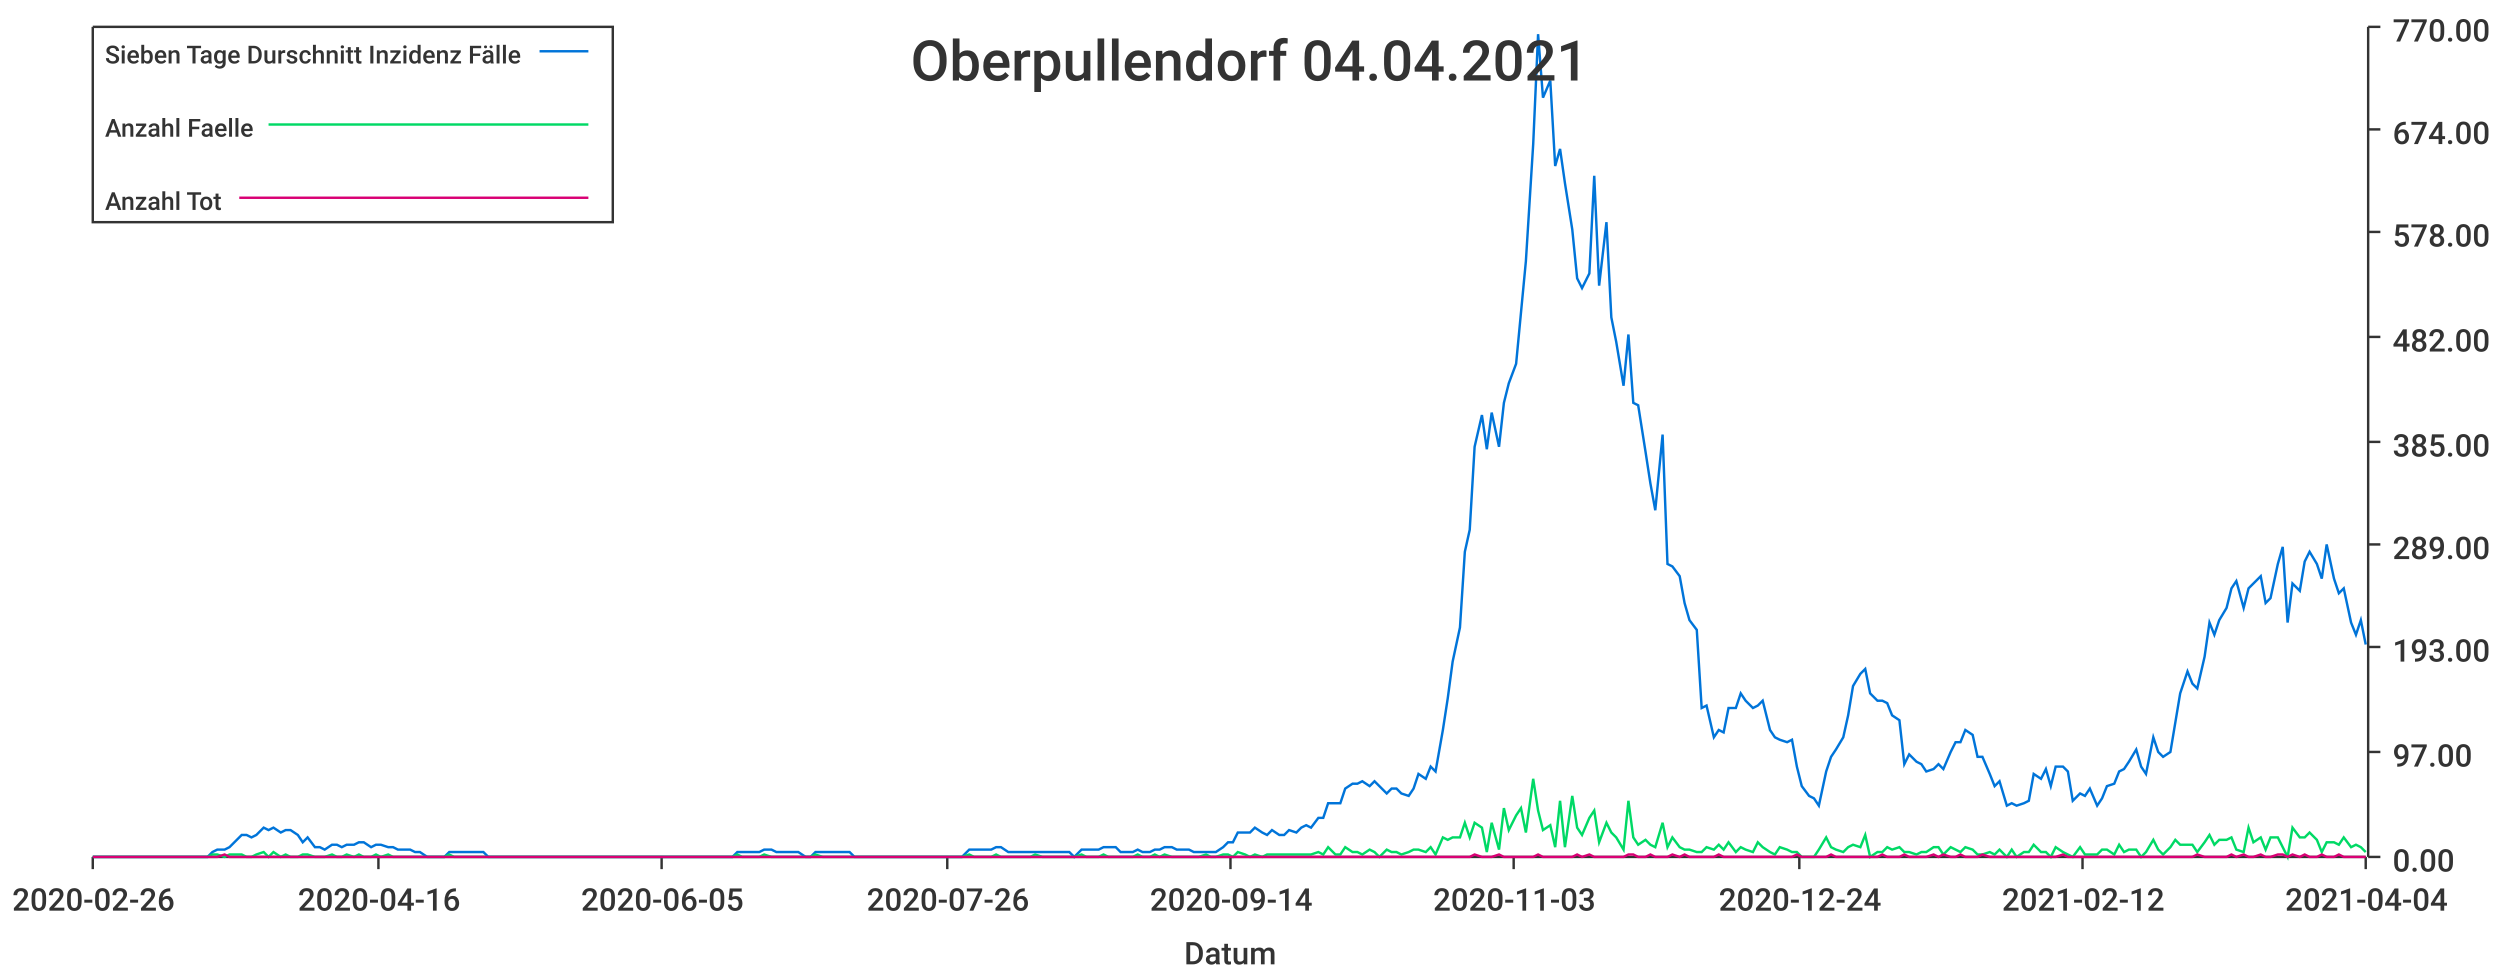
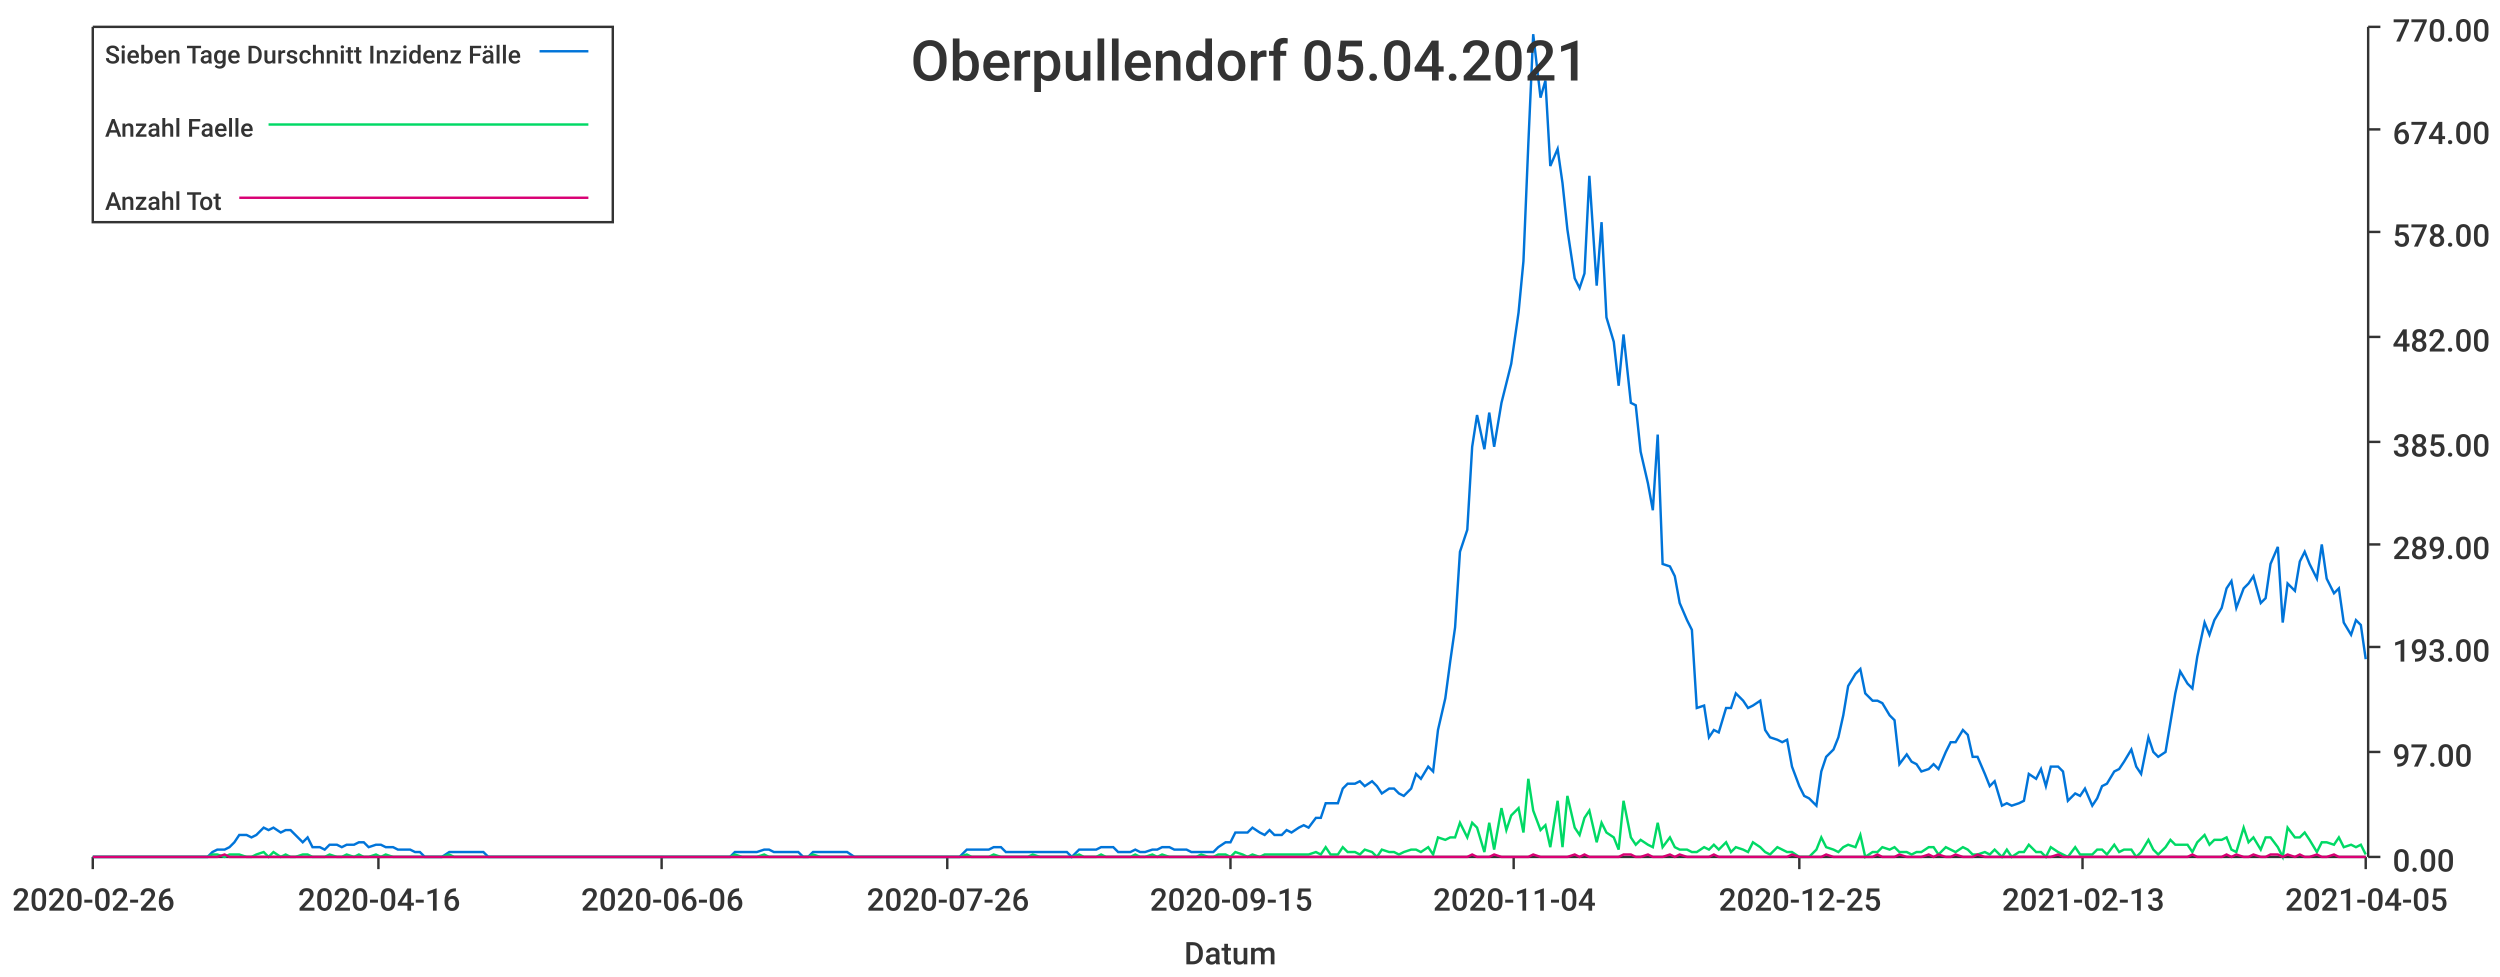
<svg xmlns="http://www.w3.org/2000/svg" width="1024" height="400">\n<path d="M 0 0 L 1024 0 L 1024 400 L 0 400 L 0 0" style="stroke-width:0;stroke:rgba(255,255,255,1.0);fill:rgba(255,255,255,1.0)" />
  <path d="M 38 11 L 969 11 L 969 351 L 38 351 L 38 11" style="stroke-width:0;stroke:rgba(255,255,255,1.0);fill:rgba(255,255,255,1.0)" />
  <path d="M 38 351 L 969 351" style="stroke-width:1;stroke:rgba(51,51,51,1.0);fill:none" />
  <path d="M 38 351 L 38 356" style="stroke-width:1;stroke:rgba(51,51,51,1.0);fill:none" />
  <text x="5" y="373" style="stroke-width:0;stroke:none;fill:rgba(51,51,51,1.0);font-size:12.8px;font-family:'Roboto Medium',sans-serif">2020-02-26</text>
  <path d="M 155 351 L 155 356" style="stroke-width:1;stroke:rgba(51,51,51,1.0);fill:none" />
  <text x="122" y="373" style="stroke-width:0;stroke:none;fill:rgba(51,51,51,1.0);font-size:12.8px;font-family:'Roboto Medium',sans-serif">2020-04-16</text>
  <path d="M 271 351 L 271 356" style="stroke-width:1;stroke:rgba(51,51,51,1.0);fill:none" />
-   <text x="238" y="373" style="stroke-width:0;stroke:none;fill:rgba(51,51,51,1.0);font-size:12.8px;font-family:'Roboto Medium',sans-serif">2020-06-05</text>
+   <text x="238" y="373" style="stroke-width:0;stroke:none;fill:rgba(51,51,51,1.0);font-size:12.8px;font-family:'Roboto Medium',sans-serif">2020-06-06</text>
  <path d="M 388 351 L 388 356" style="stroke-width:1;stroke:rgba(51,51,51,1.0);fill:none" />
  <text x="355" y="373" style="stroke-width:0;stroke:none;fill:rgba(51,51,51,1.0);font-size:12.8px;font-family:'Roboto Medium',sans-serif">2020-07-26</text>
  <path d="M 504 351 L 504 356" style="stroke-width:1;stroke:rgba(51,51,51,1.0);fill:none" />
-   <text x="471" y="373" style="stroke-width:0;stroke:none;fill:rgba(51,51,51,1.0);font-size:12.8px;font-family:'Roboto Medium',sans-serif">2020-09-14</text>
+   <text x="471" y="373" style="stroke-width:0;stroke:none;fill:rgba(51,51,51,1.0);font-size:12.8px;font-family:'Roboto Medium',sans-serif">2020-09-15</text>
  <path d="M 620 351 L 620 356" style="stroke-width:1;stroke:rgba(51,51,51,1.0);fill:none" />
-   <text x="587" y="373" style="stroke-width:0;stroke:none;fill:rgba(51,51,51,1.0);font-size:12.8px;font-family:'Roboto Medium',sans-serif">2020-11-03</text>
+   <text x="587" y="373" style="stroke-width:0;stroke:none;fill:rgba(51,51,51,1.0);font-size:12.8px;font-family:'Roboto Medium',sans-serif">2020-11-04</text>
  <path d="M 737 351 L 737 356" style="stroke-width:1;stroke:rgba(51,51,51,1.0);fill:none" />
-   <text x="704" y="373" style="stroke-width:0;stroke:none;fill:rgba(51,51,51,1.0);font-size:12.8px;font-family:'Roboto Medium',sans-serif">2020-12-24</text>
+   <text x="704" y="373" style="stroke-width:0;stroke:none;fill:rgba(51,51,51,1.0);font-size:12.8px;font-family:'Roboto Medium',sans-serif">2020-12-25</text>
  <path d="M 853 351 L 853 356" style="stroke-width:1;stroke:rgba(51,51,51,1.0);fill:none" />
-   <text x="820" y="373" style="stroke-width:0;stroke:none;fill:rgba(51,51,51,1.0);font-size:12.8px;font-family:'Roboto Medium',sans-serif">2021-02-12</text>
+   <text x="820" y="373" style="stroke-width:0;stroke:none;fill:rgba(51,51,51,1.0);font-size:12.8px;font-family:'Roboto Medium',sans-serif">2021-02-13</text>
  <path d="M 969 351 L 969 356" style="stroke-width:1;stroke:rgba(51,51,51,1.0);fill:none" />
-   <text x="936" y="373" style="stroke-width:0;stroke:none;fill:rgba(51,51,51,1.0);font-size:12.8px;font-family:'Roboto Medium',sans-serif">2021-04-04</text>
+   <text x="936" y="373" style="stroke-width:0;stroke:none;fill:rgba(51,51,51,1.0);font-size:12.8px;font-family:'Roboto Medium',sans-serif">2021-04-05</text>
  <text x="485" y="395" style="stroke-width:0;stroke:none;fill:rgba(51,51,51,1.0);font-size:12.8px;font-family:'Roboto Medium',sans-serif">Datum</text>
  <path d="M 970 351 L 970 11" style="stroke-width:1;stroke:rgba(51,51,51,1.0);fill:none" />
  <path d="M 970 351 L 975 351" style="stroke-width:1;stroke:rgba(51,51,51,1.0);fill:none" />
  <text x="980" y="357" style="stroke-width:0;stroke:none;fill:rgba(51,51,51,1.0);font-size:12.8px;font-family:'Roboto Medium',sans-serif">0.00</text>
  <path d="M 970 308 L 975 308" style="stroke-width:1;stroke:rgba(51,51,51,1.0);fill:none" />
  <text x="980" y="314" style="stroke-width:0;stroke:none;fill:rgba(51,51,51,1.0);font-size:12.8px;font-family:'Roboto Medium',sans-serif">97.00</text>
  <path d="M 970 265 L 975 265" style="stroke-width:1;stroke:rgba(51,51,51,1.0);fill:none" />
  <text x="980" y="271" style="stroke-width:0;stroke:none;fill:rgba(51,51,51,1.0);font-size:12.8px;font-family:'Roboto Medium',sans-serif">193.00</text>
  <path d="M 970 223 L 975 223" style="stroke-width:1;stroke:rgba(51,51,51,1.0);fill:none" />
  <text x="980" y="229" style="stroke-width:0;stroke:none;fill:rgba(51,51,51,1.0);font-size:12.8px;font-family:'Roboto Medium',sans-serif">289.00</text>
  <path d="M 970 181 L 975 181" style="stroke-width:1;stroke:rgba(51,51,51,1.0);fill:none" />
  <text x="980" y="187" style="stroke-width:0;stroke:none;fill:rgba(51,51,51,1.0);font-size:12.8px;font-family:'Roboto Medium',sans-serif">385.00</text>
  <path d="M 970 138 L 975 138" style="stroke-width:1;stroke:rgba(51,51,51,1.0);fill:none" />
  <text x="980" y="144" style="stroke-width:0;stroke:none;fill:rgba(51,51,51,1.0);font-size:12.8px;font-family:'Roboto Medium',sans-serif">482.00</text>
  <path d="M 970 95 L 975 95" style="stroke-width:1;stroke:rgba(51,51,51,1.0);fill:none" />
  <text x="980" y="101" style="stroke-width:0;stroke:none;fill:rgba(51,51,51,1.0);font-size:12.8px;font-family:'Roboto Medium',sans-serif">578.00</text>
  <path d="M 970 53 L 975 53" style="stroke-width:1;stroke:rgba(51,51,51,1.0);fill:none" />
  <text x="980" y="59" style="stroke-width:0;stroke:none;fill:rgba(51,51,51,1.0);font-size:12.8px;font-family:'Roboto Medium',sans-serif">674.00</text>
  <path d="M 970 11 L 975 11" style="stroke-width:1;stroke:rgba(51,51,51,1.0);fill:none" />
  <text x="980" y="17" style="stroke-width:0;stroke:none;fill:rgba(51,51,51,1.0);font-size:12.8px;font-family:'Roboto Medium',sans-serif">770.00</text>
-   <path d="M 38 351 L 41 351 L 43 351 L 45 351 L 48 351 L 50 351 L 52 351 L 55 351 L 57 351 L 59 351 L 62 351 L 64 351 L 66 351 L 69 351 L 71 351 L 73 351 L 75 351 L 78 351 L 80 351 L 82 351 L 85 351 L 87 349 L 89 348 L 92 348 L 94 347 L 96 345 L 99 342 L 101 342 L 103 343 L 105 342 L 108 339 L 110 340 L 112 339 L 115 341 L 117 340 L 119 340 L 122 342 L 124 345 L 126 343 L 129 347 L 131 347 L 133 348 L 136 346 L 138 346 L 140 347 L 142 346 L 145 346 L 147 345 L 149 345 L 152 347 L 154 346 L 156 346 L 159 347 L 161 347 L 163 348 L 166 348 L 168 348 L 170 349 L 172 349 L 175 351 L 177 351 L 179 351 L 182 351 L 184 349 L 186 349 L 189 349 L 191 349 L 193 349 L 196 349 L 198 349 L 200 351 L 203 351 L 205 351 L 207 351 L 209 351 L 212 351 L 214 351 L 216 351 L 219 351 L 221 351 L 223 351 L 226 351 L 228 351 L 230 351 L 233 351 L 235 351 L 237 351 L 239 351 L 242 351 L 244 351 L 246 351 L 249 351 L 251 351 L 253 351 L 256 351 L 258 351 L 260 351 L 263 351 L 265 351 L 267 351 L 270 351 L 272 351 L 274 351 L 276 351 L 279 351 L 281 351 L 283 351 L 286 351 L 288 351 L 290 351 L 293 351 L 295 351 L 297 351 L 300 351 L 302 349 L 304 349 L 306 349 L 309 349 L 311 349 L 313 348 L 316 348 L 318 349 L 320 349 L 323 349 L 325 349 L 327 349 L 330 351 L 332 351 L 334 349 L 337 349 L 339 349 L 341 349 L 343 349 L 346 349 L 348 349 L 350 351 L 353 351 L 355 351 L 357 351 L 360 351 L 362 351 L 364 351 L 367 351 L 369 351 L 371 351 L 373 351 L 376 351 L 378 351 L 380 351 L 383 351 L 385 351 L 387 351 L 390 351 L 392 351 L 394 351 L 397 348 L 399 348 L 401 348 L 404 348 L 406 348 L 408 347 L 410 347 L 413 349 L 415 349 L 417 349 L 420 349 L 422 349 L 424 349 L 427 349 L 429 349 L 431 349 L 434 349 L 436 349 L 438 349 L 440 351 L 443 348 L 445 348 L 447 348 L 450 348 L 452 347 L 454 347 L 457 347 L 459 349 L 461 349 L 464 349 L 466 348 L 468 349 L 471 349 L 473 348 L 475 348 L 477 347 L 480 347 L 482 348 L 484 348 L 487 348 L 489 349 L 491 349 L 494 349 L 496 349 L 498 349 L 501 347 L 503 345 L 505 345 L 507 341 L 510 341 L 512 341 L 514 339 L 517 341 L 519 342 L 521 340 L 524 342 L 526 342 L 528 340 L 531 341 L 533 339 L 535 338 L 537 339 L 540 335 L 542 335 L 544 329 L 547 329 L 549 329 L 551 323 L 554 321 L 556 321 L 558 320 L 561 322 L 563 320 L 565 322 L 568 325 L 570 323 L 572 323 L 574 325 L 577 326 L 579 323 L 581 317 L 584 319 L 586 314 L 588 316 L 591 299 L 593 286 L 595 271 L 598 257 L 600 226 L 602 217 L 604 183 L 607 170 L 609 184 L 611 169 L 614 183 L 616 165 L 618 157 L 621 149 L 623 128 L 625 107 L 628 59 L 630 14 L 632 40 L 635 33 L 637 68 L 639 61 L 641 75 L 644 94 L 646 114 L 648 118 L 651 112 L 653 72 L 655 117 L 658 91 L 660 130 L 662 140 L 665 158 L 667 137 L 669 165 L 671 166 L 674 185 L 676 198 L 678 209 L 681 178 L 683 231 L 685 232 L 688 236 L 690 247 L 692 254 L 695 258 L 697 290 L 699 289 L 702 302 L 704 299 L 706 300 L 708 290 L 711 290 L 713 284 L 715 287 L 718 290 L 720 289 L 722 287 L 725 299 L 727 302 L 729 303 L 732 304 L 734 303 L 736 314 L 738 322 L 741 326 L 743 327 L 745 330 L 748 316 L 750 310 L 752 307 L 755 302 L 757 293 L 759 281 L 762 276 L 764 274 L 766 284 L 769 287 L 771 287 L 773 288 L 775 293 L 778 295 L 780 313 L 782 309 L 785 312 L 787 313 L 789 316 L 792 315 L 794 313 L 796 315 L 799 308 L 801 304 L 803 304 L 805 299 L 808 301 L 810 310 L 812 310 L 815 317 L 817 322 L 819 320 L 822 330 L 824 329 L 826 330 L 829 329 L 831 328 L 833 317 L 836 319 L 838 315 L 840 322 L 842 314 L 845 314 L 847 316 L 849 328 L 852 325 L 854 326 L 856 323 L 859 330 L 861 327 L 863 322 L 866 321 L 868 316 L 870 315 L 872 312 L 875 307 L 877 314 L 879 317 L 882 302 L 884 308 L 886 310 L 889 308 L 891 296 L 893 284 L 896 275 L 898 280 L 900 282 L 903 269 L 905 255 L 907 260 L 909 254 L 912 249 L 914 241 L 916 238 L 919 249 L 921 241 L 923 239 L 926 236 L 928 247 L 930 245 L 933 231 L 935 224 L 937 255 L 939 239 L 942 242 L 944 230 L 946 226 L 949 231 L 951 237 L 953 223 L 956 237 L 958 243 L 960 241 L 963 255 L 965 260 L 967 254 L 969 264" style="stroke-width:1;stroke:rgba(0,116,217,1.0);fill:none" />
-   <path d="M 38 351 L 41 351 L 43 351 L 45 351 L 48 351 L 50 351 L 52 351 L 55 351 L 57 351 L 59 351 L 62 351 L 64 351 L 66 351 L 69 351 L 71 351 L 73 351 L 75 351 L 78 351 L 80 351 L 82 351 L 85 351 L 87 350 L 89 350 L 92 351 L 94 350 L 96 350 L 99 350 L 101 351 L 103 351 L 105 350 L 108 349 L 110 351 L 112 349 L 115 351 L 117 350 L 119 351 L 122 351 L 124 350 L 126 350 L 129 351 L 131 351 L 133 351 L 136 350 L 138 351 L 140 351 L 142 350 L 145 351 L 147 350 L 149 351 L 152 351 L 154 350 L 156 351 L 159 350 L 161 351 L 163 351 L 166 351 L 168 351 L 170 351 L 172 351 L 175 351 L 177 351 L 179 351 L 182 351 L 184 350 L 186 351 L 189 351 L 191 351 L 193 351 L 196 351 L 198 351 L 200 351 L 203 351 L 205 351 L 207 351 L 209 351 L 212 351 L 214 351 L 216 351 L 219 351 L 221 351 L 223 351 L 226 351 L 228 351 L 230 351 L 233 351 L 235 351 L 237 351 L 239 351 L 242 351 L 244 351 L 246 351 L 249 351 L 251 351 L 253 351 L 256 351 L 258 351 L 260 351 L 263 351 L 265 351 L 267 351 L 270 351 L 272 351 L 274 351 L 276 351 L 279 351 L 281 351 L 283 351 L 286 351 L 288 351 L 290 351 L 293 351 L 295 351 L 297 351 L 300 351 L 302 350 L 304 351 L 306 351 L 309 351 L 311 351 L 313 350 L 316 351 L 318 351 L 320 351 L 323 351 L 325 351 L 327 351 L 330 351 L 332 351 L 334 350 L 337 351 L 339 351 L 341 351 L 343 351 L 346 351 L 348 351 L 350 351 L 353 351 L 355 351 L 357 351 L 360 351 L 362 351 L 364 351 L 367 351 L 369 351 L 371 351 L 373 351 L 376 351 L 378 351 L 380 351 L 383 351 L 385 351 L 387 351 L 390 351 L 392 351 L 394 351 L 397 350 L 399 351 L 401 351 L 404 351 L 406 351 L 408 350 L 410 351 L 413 351 L 415 351 L 417 351 L 420 351 L 422 351 L 424 350 L 427 351 L 429 351 L 431 351 L 434 351 L 436 351 L 438 351 L 440 351 L 443 350 L 445 351 L 447 351 L 450 351 L 452 350 L 454 351 L 457 351 L 459 351 L 461 351 L 464 351 L 466 350 L 468 351 L 471 351 L 473 350 L 475 351 L 477 350 L 480 351 L 482 351 L 484 351 L 487 351 L 489 351 L 491 351 L 494 350 L 496 351 L 498 351 L 501 350 L 503 350 L 505 351 L 507 349 L 510 350 L 512 351 L 514 350 L 517 351 L 519 350 L 521 350 L 524 350 L 526 350 L 528 350 L 531 350 L 533 350 L 535 350 L 537 350 L 540 349 L 542 350 L 544 347 L 547 350 L 549 350 L 551 347 L 554 349 L 556 349 L 558 350 L 561 348 L 563 349 L 565 351 L 568 348 L 570 349 L 572 349 L 574 350 L 577 349 L 579 348 L 581 348 L 584 349 L 586 347 L 588 350 L 591 343 L 593 344 L 595 343 L 598 343 L 600 337 L 602 343 L 604 337 L 607 339 L 609 349 L 611 337 L 614 348 L 616 331 L 618 340 L 621 334 L 623 331 L 625 341 L 628 319 L 630 332 L 632 340 L 635 338 L 637 347 L 639 328 L 641 347 L 644 326 L 646 339 L 648 342 L 651 335 L 653 332 L 655 345 L 658 337 L 660 341 L 662 343 L 665 348 L 667 328 L 669 343 L 671 346 L 674 344 L 676 346 L 678 347 L 681 337 L 683 347 L 685 343 L 688 347 L 690 348 L 692 348 L 695 349 L 697 349 L 699 347 L 702 348 L 704 346 L 706 348 L 708 345 L 711 349 L 713 347 L 715 348 L 718 349 L 720 345 L 722 347 L 725 349 L 727 350 L 729 347 L 732 348 L 734 349 L 736 349 L 738 351 L 741 351 L 743 351 L 745 348 L 748 343 L 750 347 L 752 348 L 755 349 L 757 347 L 759 346 L 762 347 L 764 342 L 766 351 L 769 349 L 771 349 L 773 347 L 775 348 L 778 347 L 780 349 L 782 349 L 785 350 L 787 349 L 789 349 L 792 347 L 794 347 L 796 350 L 799 347 L 801 348 L 803 349 L 805 347 L 808 348 L 810 350 L 812 350 L 815 349 L 817 350 L 819 348 L 822 351 L 824 348 L 826 351 L 829 349 L 831 349 L 833 346 L 836 349 L 838 349 L 840 351 L 842 347 L 845 349 L 847 350 L 849 351 L 852 347 L 854 350 L 856 350 L 859 350 L 861 348 L 863 348 L 866 350 L 868 346 L 870 349 L 872 348 L 875 348 L 877 351 L 879 349 L 882 344 L 884 348 L 886 350 L 889 347 L 891 344 L 893 346 L 896 346 L 898 346 L 900 349 L 903 345 L 905 342 L 907 346 L 909 344 L 912 344 L 914 343 L 916 348 L 919 349 L 921 339 L 923 345 L 926 343 L 928 348 L 930 343 L 933 343 L 935 347 L 937 351 L 939 339 L 942 343 L 944 343 L 946 341 L 949 344 L 951 349 L 953 345 L 956 345 L 958 346 L 960 343 L 963 347 L 965 346 L 967 347 L 969 349" style="stroke-width:1;stroke:rgba(0,217,101,1.0);fill:none" />
-   <path d="M 38 351 L 41 351 L 43 351 L 45 351 L 48 351 L 50 351 L 52 351 L 55 351 L 57 351 L 59 351 L 62 351 L 64 351 L 66 351 L 69 351 L 71 351 L 73 351 L 75 351 L 78 351 L 80 351 L 82 351 L 85 351 L 87 351 L 89 351 L 92 350 L 94 351 L 96 351 L 99 351 L 101 351 L 103 351 L 105 351 L 108 351 L 110 351 L 112 351 L 115 351 L 117 351 L 119 351 L 122 351 L 124 351 L 126 351 L 129 351 L 131 351 L 133 351 L 136 351 L 138 351 L 140 351 L 142 351 L 145 351 L 147 351 L 149 351 L 152 351 L 154 351 L 156 351 L 159 351 L 161 351 L 163 351 L 166 351 L 168 351 L 170 351 L 172 351 L 175 351 L 177 351 L 179 351 L 182 351 L 184 351 L 186 351 L 189 351 L 191 351 L 193 351 L 196 351 L 198 351 L 200 351 L 203 351 L 205 351 L 207 351 L 209 351 L 212 351 L 214 351 L 216 351 L 219 351 L 221 351 L 223 351 L 226 351 L 228 351 L 230 351 L 233 351 L 235 351 L 237 351 L 239 351 L 242 351 L 244 351 L 246 351 L 249 351 L 251 351 L 253 351 L 256 351 L 258 351 L 260 351 L 263 351 L 265 351 L 267 351 L 270 351 L 272 351 L 274 351 L 276 351 L 279 351 L 281 351 L 283 351 L 286 351 L 288 351 L 290 351 L 293 351 L 295 351 L 297 351 L 300 351 L 302 351 L 304 351 L 306 351 L 309 351 L 311 351 L 313 351 L 316 351 L 318 351 L 320 351 L 323 351 L 325 351 L 327 351 L 330 351 L 332 351 L 334 351 L 337 351 L 339 351 L 341 351 L 343 351 L 346 351 L 348 351 L 350 351 L 353 351 L 355 351 L 357 351 L 360 351 L 362 351 L 364 351 L 367 351 L 369 351 L 371 351 L 373 351 L 376 351 L 378 351 L 380 351 L 383 351 L 385 351 L 387 351 L 390 351 L 392 351 L 394 351 L 397 351 L 399 351 L 401 351 L 404 351 L 406 351 L 408 351 L 410 351 L 413 351 L 415 351 L 417 351 L 420 351 L 422 351 L 424 351 L 427 351 L 429 351 L 431 351 L 434 351 L 436 351 L 438 351 L 440 351 L 443 351 L 445 351 L 447 351 L 450 351 L 452 351 L 454 351 L 457 351 L 459 351 L 461 351 L 464 351 L 466 351 L 468 351 L 471 351 L 473 351 L 475 351 L 477 351 L 480 351 L 482 351 L 484 351 L 487 351 L 489 351 L 491 351 L 494 351 L 496 351 L 498 351 L 501 351 L 503 351 L 505 351 L 507 351 L 510 351 L 512 351 L 514 351 L 517 351 L 519 351 L 521 351 L 524 351 L 526 351 L 528 351 L 531 351 L 533 351 L 535 351 L 537 351 L 540 351 L 542 351 L 544 351 L 547 351 L 549 351 L 551 351 L 554 351 L 556 351 L 558 351 L 561 351 L 563 351 L 565 351 L 568 351 L 570 351 L 572 351 L 574 351 L 577 351 L 579 351 L 581 351 L 584 351 L 586 351 L 588 351 L 591 351 L 593 351 L 595 351 L 598 351 L 600 351 L 602 351 L 604 350 L 607 351 L 609 351 L 611 351 L 614 350 L 616 351 L 618 351 L 621 351 L 623 351 L 625 351 L 628 351 L 630 350 L 632 351 L 635 351 L 637 351 L 639 351 L 641 351 L 644 351 L 646 350 L 648 351 L 651 350 L 653 351 L 655 351 L 658 351 L 660 351 L 662 351 L 665 351 L 667 350 L 669 350 L 671 351 L 674 351 L 676 350 L 678 351 L 681 351 L 683 351 L 685 350 L 688 351 L 690 350 L 692 351 L 695 351 L 697 351 L 699 351 L 702 351 L 704 350 L 706 351 L 708 351 L 711 351 L 713 351 L 715 351 L 718 351 L 720 351 L 722 351 L 725 351 L 727 351 L 729 351 L 732 351 L 734 351 L 736 350 L 738 351 L 741 351 L 743 351 L 745 351 L 748 351 L 750 350 L 752 351 L 755 351 L 757 351 L 759 351 L 762 351 L 764 351 L 766 351 L 769 351 L 771 350 L 773 351 L 775 351 L 778 351 L 780 350 L 782 351 L 785 351 L 787 351 L 789 351 L 792 350 L 794 351 L 796 350 L 799 351 L 801 351 L 803 350 L 805 351 L 808 351 L 810 351 L 812 350 L 815 351 L 817 351 L 819 351 L 822 351 L 824 351 L 826 351 L 829 351 L 831 351 L 833 351 L 836 351 L 838 351 L 840 351 L 842 351 L 845 350 L 847 351 L 849 351 L 852 351 L 854 351 L 856 351 L 859 351 L 861 351 L 863 351 L 866 351 L 868 351 L 870 351 L 872 351 L 875 351 L 877 351 L 879 351 L 882 351 L 884 351 L 886 351 L 889 351 L 891 351 L 893 351 L 896 351 L 898 351 L 900 350 L 903 351 L 905 351 L 907 351 L 909 351 L 912 351 L 914 350 L 916 351 L 919 350 L 921 351 L 923 351 L 926 350 L 928 351 L 930 351 L 933 350 L 935 350 L 937 351 L 939 350 L 942 351 L 944 350 L 946 351 L 949 351 L 951 350 L 953 351 L 956 351 L 958 350 L 960 351 L 963 351 L 965 351 L 967 351 L 969 351" style="stroke-width:1;stroke:rgba(217,0,116,1.0);fill:none" />
-   <text x="373" y="33" style="stroke-width:0;stroke:none;fill:rgba(51,51,51,1.0);font-size:23.0px;font-family:'Roboto Medium',sans-serif">Oberpullendorf 04.04.2021</text>
+   <path d="M 38 351 L 41 351 L 43 351 L 45 351 L 48 351 L 50 351 L 52 351 L 55 351 L 57 351 L 59 351 L 62 351 L 64 351 L 66 351 L 68 351 L 71 351 L 73 351 L 75 351 L 78 351 L 80 351 L 82 351 L 85 351 L 87 349 L 89 348 L 92 348 L 94 347 L 96 345 L 98 342 L 101 342 L 103 343 L 105 342 L 108 339 L 110 340 L 112 339 L 115 341 L 117 340 L 119 340 L 121 342 L 124 345 L 126 343 L 128 347 L 131 347 L 133 348 L 135 346 L 138 346 L 140 347 L 142 346 L 145 346 L 147 345 L 149 345 L 151 347 L 154 346 L 156 346 L 158 347 L 161 347 L 163 348 L 165 348 L 168 348 L 170 349 L 172 349 L 174 351 L 177 351 L 179 351 L 181 351 L 184 349 L 186 349 L 188 349 L 191 349 L 193 349 L 195 349 L 198 349 L 200 351 L 202 351 L 204 351 L 207 351 L 209 351 L 211 351 L 214 351 L 216 351 L 218 351 L 221 351 L 223 351 L 225 351 L 227 351 L 230 351 L 232 351 L 234 351 L 237 351 L 239 351 L 241 351 L 244 351 L 246 351 L 248 351 L 251 351 L 253 351 L 255 351 L 257 351 L 260 351 L 262 351 L 264 351 L 267 351 L 269 351 L 271 351 L 274 351 L 276 351 L 278 351 L 280 351 L 283 351 L 285 351 L 287 351 L 290 351 L 292 351 L 294 351 L 297 351 L 299 351 L 301 349 L 304 349 L 306 349 L 308 349 L 310 349 L 313 348 L 315 348 L 317 349 L 320 349 L 322 349 L 324 349 L 327 349 L 329 351 L 331 351 L 333 349 L 336 349 L 338 349 L 340 349 L 343 349 L 345 349 L 347 349 L 350 351 L 352 351 L 354 351 L 357 351 L 359 351 L 361 351 L 363 351 L 366 351 L 368 351 L 370 351 L 373 351 L 375 351 L 377 351 L 380 351 L 382 351 L 384 351 L 386 351 L 389 351 L 391 351 L 393 351 L 396 348 L 398 348 L 400 348 L 403 348 L 405 348 L 407 347 L 410 347 L 412 349 L 414 349 L 416 349 L 419 349 L 421 349 L 423 349 L 426 349 L 428 349 L 430 349 L 433 349 L 435 349 L 437 349 L 439 351 L 442 348 L 444 348 L 446 348 L 449 348 L 451 347 L 453 347 L 456 347 L 458 349 L 460 349 L 463 349 L 465 348 L 467 349 L 469 349 L 472 348 L 474 348 L 476 347 L 479 347 L 481 348 L 483 348 L 486 348 L 488 349 L 490 349 L 492 349 L 495 349 L 497 349 L 499 347 L 502 345 L 504 345 L 506 341 L 509 341 L 511 341 L 513 339 L 516 341 L 518 342 L 520 340 L 522 342 L 525 342 L 527 340 L 529 341 L 532 339 L 534 338 L 536 339 L 539 335 L 541 335 L 543 329 L 545 329 L 548 329 L 550 323 L 552 321 L 555 321 L 557 320 L 559 322 L 562 320 L 564 322 L 566 325 L 569 323 L 571 323 L 573 325 L 575 326 L 578 323 L 580 317 L 582 319 L 585 314 L 587 316 L 589 299 L 592 286 L 594 271 L 596 257 L 598 226 L 601 217 L 603 183 L 605 170 L 608 184 L 610 169 L 612 183 L 615 165 L 617 157 L 619 149 L 622 128 L 624 107 L 626 59 L 628 14 L 631 40 L 633 33 L 635 68 L 638 61 L 640 75 L 642 94 L 645 114 L 647 118 L 649 112 L 651 72 L 654 117 L 656 91 L 658 130 L 661 140 L 663 158 L 665 137 L 668 165 L 670 166 L 672 185 L 675 198 L 677 209 L 679 178 L 681 231 L 684 232 L 686 236 L 688 247 L 691 254 L 693 258 L 695 290 L 698 289 L 700 302 L 702 299 L 704 300 L 707 290 L 709 290 L 711 284 L 714 287 L 716 290 L 718 289 L 721 287 L 723 299 L 725 302 L 728 303 L 730 304 L 732 303 L 734 314 L 737 322 L 739 326 L 741 327 L 744 330 L 746 316 L 748 310 L 751 307 L 753 302 L 755 293 L 757 281 L 760 276 L 762 274 L 764 284 L 767 287 L 769 287 L 771 288 L 774 293 L 776 295 L 778 313 L 781 309 L 783 312 L 785 313 L 787 316 L 790 315 L 792 313 L 794 315 L 797 308 L 799 304 L 801 304 L 804 299 L 806 301 L 808 310 L 810 310 L 813 317 L 815 322 L 817 320 L 820 330 L 822 329 L 824 330 L 827 329 L 829 328 L 831 317 L 834 319 L 836 315 L 838 322 L 840 314 L 843 314 L 845 316 L 847 328 L 850 325 L 852 326 L 854 323 L 857 330 L 859 327 L 861 322 L 863 321 L 866 316 L 868 315 L 870 312 L 873 307 L 875 314 L 877 317 L 880 302 L 882 308 L 884 310 L 887 308 L 889 296 L 891 284 L 893 275 L 896 280 L 898 282 L 900 269 L 903 255 L 905 260 L 907 254 L 910 249 L 912 241 L 914 238 L 916 249 L 919 241 L 921 239 L 923 236 L 926 247 L 928 245 L 930 231 L 933 224 L 935 255 L 937 239 L 940 242 L 942 230 L 944 226 L 946 231 L 949 237 L 951 223 L 953 237 L 956 243 L 958 241 L 960 255 L 963 260 L 965 254 L 967 256 L 969 270" style="stroke-width:1;stroke:rgba(0,116,217,1.0);fill:none" />
+   <path d="M 38 351 L 41 351 L 43 351 L 45 351 L 48 351 L 50 351 L 52 351 L 55 351 L 57 351 L 59 351 L 62 351 L 64 351 L 66 351 L 68 351 L 71 351 L 73 351 L 75 351 L 78 351 L 80 351 L 82 351 L 85 351 L 87 350 L 89 350 L 92 351 L 94 350 L 96 350 L 98 350 L 101 351 L 103 351 L 105 350 L 108 349 L 110 351 L 112 349 L 115 351 L 117 350 L 119 351 L 121 351 L 124 350 L 126 350 L 128 351 L 131 351 L 133 351 L 135 350 L 138 351 L 140 351 L 142 350 L 145 351 L 147 350 L 149 351 L 151 351 L 154 350 L 156 351 L 158 350 L 161 351 L 163 351 L 165 351 L 168 351 L 170 351 L 172 351 L 174 351 L 177 351 L 179 351 L 181 351 L 184 350 L 186 351 L 188 351 L 191 351 L 193 351 L 195 351 L 198 351 L 200 351 L 202 351 L 204 351 L 207 351 L 209 351 L 211 351 L 214 351 L 216 351 L 218 351 L 221 351 L 223 351 L 225 351 L 227 351 L 230 351 L 232 351 L 234 351 L 237 351 L 239 351 L 241 351 L 244 351 L 246 351 L 248 351 L 251 351 L 253 351 L 255 351 L 257 351 L 260 351 L 262 351 L 264 351 L 267 351 L 269 351 L 271 351 L 274 351 L 276 351 L 278 351 L 280 351 L 283 351 L 285 351 L 287 351 L 290 351 L 292 351 L 294 351 L 297 351 L 299 351 L 301 350 L 304 351 L 306 351 L 308 351 L 310 351 L 313 350 L 315 351 L 317 351 L 320 351 L 322 351 L 324 351 L 327 351 L 329 351 L 331 351 L 333 350 L 336 351 L 338 351 L 340 351 L 343 351 L 345 351 L 347 351 L 350 351 L 352 351 L 354 351 L 357 351 L 359 351 L 361 351 L 363 351 L 366 351 L 368 351 L 370 351 L 373 351 L 375 351 L 377 351 L 380 351 L 382 351 L 384 351 L 386 351 L 389 351 L 391 351 L 393 351 L 396 350 L 398 351 L 400 351 L 403 351 L 405 351 L 407 350 L 410 351 L 412 351 L 414 351 L 416 351 L 419 351 L 421 351 L 423 350 L 426 351 L 428 351 L 430 351 L 433 351 L 435 351 L 437 351 L 439 351 L 442 350 L 444 351 L 446 351 L 449 351 L 451 350 L 453 351 L 456 351 L 458 351 L 460 351 L 463 351 L 465 350 L 467 351 L 469 351 L 472 350 L 474 351 L 476 350 L 479 351 L 481 351 L 483 351 L 486 351 L 488 351 L 490 351 L 492 350 L 495 351 L 497 351 L 499 350 L 502 350 L 504 351 L 506 349 L 509 350 L 511 351 L 513 350 L 516 351 L 518 350 L 520 350 L 522 350 L 525 350 L 527 350 L 529 350 L 532 350 L 534 350 L 536 350 L 539 349 L 541 350 L 543 347 L 545 350 L 548 350 L 550 347 L 552 349 L 555 349 L 557 350 L 559 348 L 562 349 L 564 351 L 566 348 L 569 349 L 571 349 L 573 350 L 575 349 L 578 348 L 580 348 L 582 349 L 585 347 L 587 350 L 589 343 L 592 344 L 594 343 L 596 343 L 598 337 L 601 343 L 603 337 L 605 339 L 608 349 L 610 337 L 612 348 L 615 331 L 617 340 L 619 334 L 622 331 L 624 341 L 626 319 L 628 332 L 631 340 L 633 338 L 635 347 L 638 328 L 640 347 L 642 326 L 645 339 L 647 342 L 649 335 L 651 332 L 654 345 L 656 337 L 658 341 L 661 343 L 663 348 L 665 328 L 668 343 L 670 346 L 672 344 L 675 346 L 677 347 L 679 337 L 681 347 L 684 343 L 686 347 L 688 348 L 691 348 L 693 349 L 695 349 L 698 347 L 700 348 L 702 346 L 704 348 L 707 345 L 709 349 L 711 347 L 714 348 L 716 349 L 718 345 L 721 347 L 723 349 L 725 350 L 728 347 L 730 348 L 732 349 L 734 349 L 737 351 L 739 351 L 741 351 L 744 348 L 746 343 L 748 347 L 751 348 L 753 349 L 755 347 L 757 346 L 760 347 L 762 342 L 764 351 L 767 349 L 769 349 L 771 347 L 774 348 L 776 347 L 778 349 L 781 349 L 783 350 L 785 349 L 787 349 L 790 347 L 792 347 L 794 350 L 797 347 L 799 348 L 801 349 L 804 347 L 806 348 L 808 350 L 810 350 L 813 349 L 815 350 L 817 348 L 820 351 L 822 348 L 824 351 L 827 349 L 829 349 L 831 346 L 834 349 L 836 349 L 838 351 L 840 347 L 843 349 L 845 350 L 847 351 L 850 347 L 852 350 L 854 350 L 857 350 L 859 348 L 861 348 L 863 350 L 866 346 L 868 349 L 870 348 L 873 348 L 875 351 L 877 349 L 880 344 L 882 348 L 884 350 L 887 347 L 889 344 L 891 346 L 893 346 L 896 346 L 898 349 L 900 345 L 903 342 L 905 346 L 907 344 L 910 344 L 912 343 L 914 348 L 916 349 L 919 339 L 921 345 L 923 343 L 926 348 L 928 343 L 930 343 L 933 347 L 935 351 L 937 339 L 940 343 L 942 343 L 944 341 L 946 344 L 949 349 L 951 345 L 953 345 L 956 346 L 958 343 L 960 347 L 963 346 L 965 347 L 967 346 L 969 350" style="stroke-width:1;stroke:rgba(0,217,101,1.0);fill:none" />
+   <path d="M 38 351 L 41 351 L 43 351 L 45 351 L 48 351 L 50 351 L 52 351 L 55 351 L 57 351 L 59 351 L 62 351 L 64 351 L 66 351 L 68 351 L 71 351 L 73 351 L 75 351 L 78 351 L 80 351 L 82 351 L 85 351 L 87 351 L 89 351 L 92 350 L 94 351 L 96 351 L 98 351 L 101 351 L 103 351 L 105 351 L 108 351 L 110 351 L 112 351 L 115 351 L 117 351 L 119 351 L 121 351 L 124 351 L 126 351 L 128 351 L 131 351 L 133 351 L 135 351 L 138 351 L 140 351 L 142 351 L 145 351 L 147 351 L 149 351 L 151 351 L 154 351 L 156 351 L 158 351 L 161 351 L 163 351 L 165 351 L 168 351 L 170 351 L 172 351 L 174 351 L 177 351 L 179 351 L 181 351 L 184 351 L 186 351 L 188 351 L 191 351 L 193 351 L 195 351 L 198 351 L 200 351 L 202 351 L 204 351 L 207 351 L 209 351 L 211 351 L 214 351 L 216 351 L 218 351 L 221 351 L 223 351 L 225 351 L 227 351 L 230 351 L 232 351 L 234 351 L 237 351 L 239 351 L 241 351 L 244 351 L 246 351 L 248 351 L 251 351 L 253 351 L 255 351 L 257 351 L 260 351 L 262 351 L 264 351 L 267 351 L 269 351 L 271 351 L 274 351 L 276 351 L 278 351 L 280 351 L 283 351 L 285 351 L 287 351 L 290 351 L 292 351 L 294 351 L 297 351 L 299 351 L 301 351 L 304 351 L 306 351 L 308 351 L 310 351 L 313 351 L 315 351 L 317 351 L 320 351 L 322 351 L 324 351 L 327 351 L 329 351 L 331 351 L 333 351 L 336 351 L 338 351 L 340 351 L 343 351 L 345 351 L 347 351 L 350 351 L 352 351 L 354 351 L 357 351 L 359 351 L 361 351 L 363 351 L 366 351 L 368 351 L 370 351 L 373 351 L 375 351 L 377 351 L 380 351 L 382 351 L 384 351 L 386 351 L 389 351 L 391 351 L 393 351 L 396 351 L 398 351 L 400 351 L 403 351 L 405 351 L 407 351 L 410 351 L 412 351 L 414 351 L 416 351 L 419 351 L 421 351 L 423 351 L 426 351 L 428 351 L 430 351 L 433 351 L 435 351 L 437 351 L 439 351 L 442 351 L 444 351 L 446 351 L 449 351 L 451 351 L 453 351 L 456 351 L 458 351 L 460 351 L 463 351 L 465 351 L 467 351 L 469 351 L 472 351 L 474 351 L 476 351 L 479 351 L 481 351 L 483 351 L 486 351 L 488 351 L 490 351 L 492 351 L 495 351 L 497 351 L 499 351 L 502 351 L 504 351 L 506 351 L 509 351 L 511 351 L 513 351 L 516 351 L 518 351 L 520 351 L 522 351 L 525 351 L 527 351 L 529 351 L 532 351 L 534 351 L 536 351 L 539 351 L 541 351 L 543 351 L 545 351 L 548 351 L 550 351 L 552 351 L 555 351 L 557 351 L 559 351 L 562 351 L 564 351 L 566 351 L 569 351 L 571 351 L 573 351 L 575 351 L 578 351 L 580 351 L 582 351 L 585 351 L 587 351 L 589 351 L 592 351 L 594 351 L 596 351 L 598 351 L 601 351 L 603 350 L 605 351 L 608 351 L 610 351 L 612 350 L 615 351 L 617 351 L 619 351 L 622 351 L 624 351 L 626 351 L 628 350 L 631 351 L 633 351 L 635 351 L 638 351 L 640 351 L 642 351 L 645 350 L 647 351 L 649 350 L 651 351 L 654 351 L 656 351 L 658 351 L 661 351 L 663 351 L 665 350 L 668 350 L 670 351 L 672 351 L 675 350 L 677 351 L 679 351 L 681 351 L 684 350 L 686 351 L 688 350 L 691 351 L 693 351 L 695 351 L 698 351 L 700 351 L 702 350 L 704 351 L 707 351 L 709 351 L 711 351 L 714 351 L 716 351 L 718 351 L 721 351 L 723 351 L 725 351 L 728 351 L 730 351 L 732 351 L 734 350 L 737 351 L 739 351 L 741 351 L 744 351 L 746 351 L 748 350 L 751 351 L 753 351 L 755 351 L 757 351 L 760 351 L 762 351 L 764 351 L 767 351 L 769 350 L 771 351 L 774 351 L 776 351 L 778 350 L 781 351 L 783 351 L 785 351 L 787 351 L 790 350 L 792 351 L 794 350 L 797 351 L 799 351 L 801 350 L 804 351 L 806 351 L 808 351 L 810 350 L 813 351 L 815 351 L 817 351 L 820 351 L 822 351 L 824 351 L 827 351 L 829 351 L 831 351 L 834 351 L 836 351 L 838 351 L 840 351 L 843 350 L 845 351 L 847 351 L 850 351 L 852 351 L 854 351 L 857 351 L 859 351 L 861 351 L 863 351 L 866 351 L 868 351 L 870 351 L 873 351 L 875 351 L 877 351 L 880 351 L 882 351 L 884 351 L 887 351 L 889 351 L 891 351 L 893 351 L 896 351 L 898 350 L 900 351 L 903 351 L 905 351 L 907 351 L 910 351 L 912 350 L 914 351 L 916 350 L 919 351 L 921 351 L 923 350 L 926 351 L 928 351 L 930 350 L 933 350 L 935 351 L 937 350 L 940 351 L 942 350 L 944 351 L 946 351 L 949 350 L 951 351 L 953 351 L 956 350 L 958 351 L 960 351 L 963 351 L 965 351 L 967 351 L 969 351" style="stroke-width:1;stroke:rgba(217,0,116,1.0);fill:none" />
+   <text x="373" y="33" style="stroke-width:0;stroke:none;fill:rgba(51,51,51,1.0);font-size:23.0px;font-family:'Roboto Medium',sans-serif">Oberpullendorf 05.04.2021</text>
  <path d="M 38 11 L 251 11 L 251 91 L 38 91 L 38 11" style="stroke-width:1;stroke:rgba(51,51,51,1.0);fill:rgba(255,255,255,1.0)" />
  <text x="43" y="26" style="stroke-width:0;stroke:none;fill:rgba(51,51,51,1.0);font-size:10.2px;font-family:'Roboto Medium',sans-serif">Sieben Tage Durschnitt Inzidenz Fälle</text>
  <path d="M 221 21 L 241 21" style="stroke-width:1;stroke:rgba(0,116,217,1.0);fill:none" />
  <text x="43" y="56" style="stroke-width:0;stroke:none;fill:rgba(51,51,51,1.0);font-size:10.2px;font-family:'Roboto Medium',sans-serif">Anzahl Faelle</text>
  <path d="M 110 51 L 241 51" style="stroke-width:1;stroke:rgba(0,217,101,1.0);fill:none" />
  <text x="43" y="86" style="stroke-width:0;stroke:none;fill:rgba(51,51,51,1.0);font-size:10.2px;font-family:'Roboto Medium',sans-serif">Anzahl Tot</text>
  <path d="M 98 81 L 241 81" style="stroke-width:1;stroke:rgba(217,0,116,1.0);fill:none" />
</svg>
